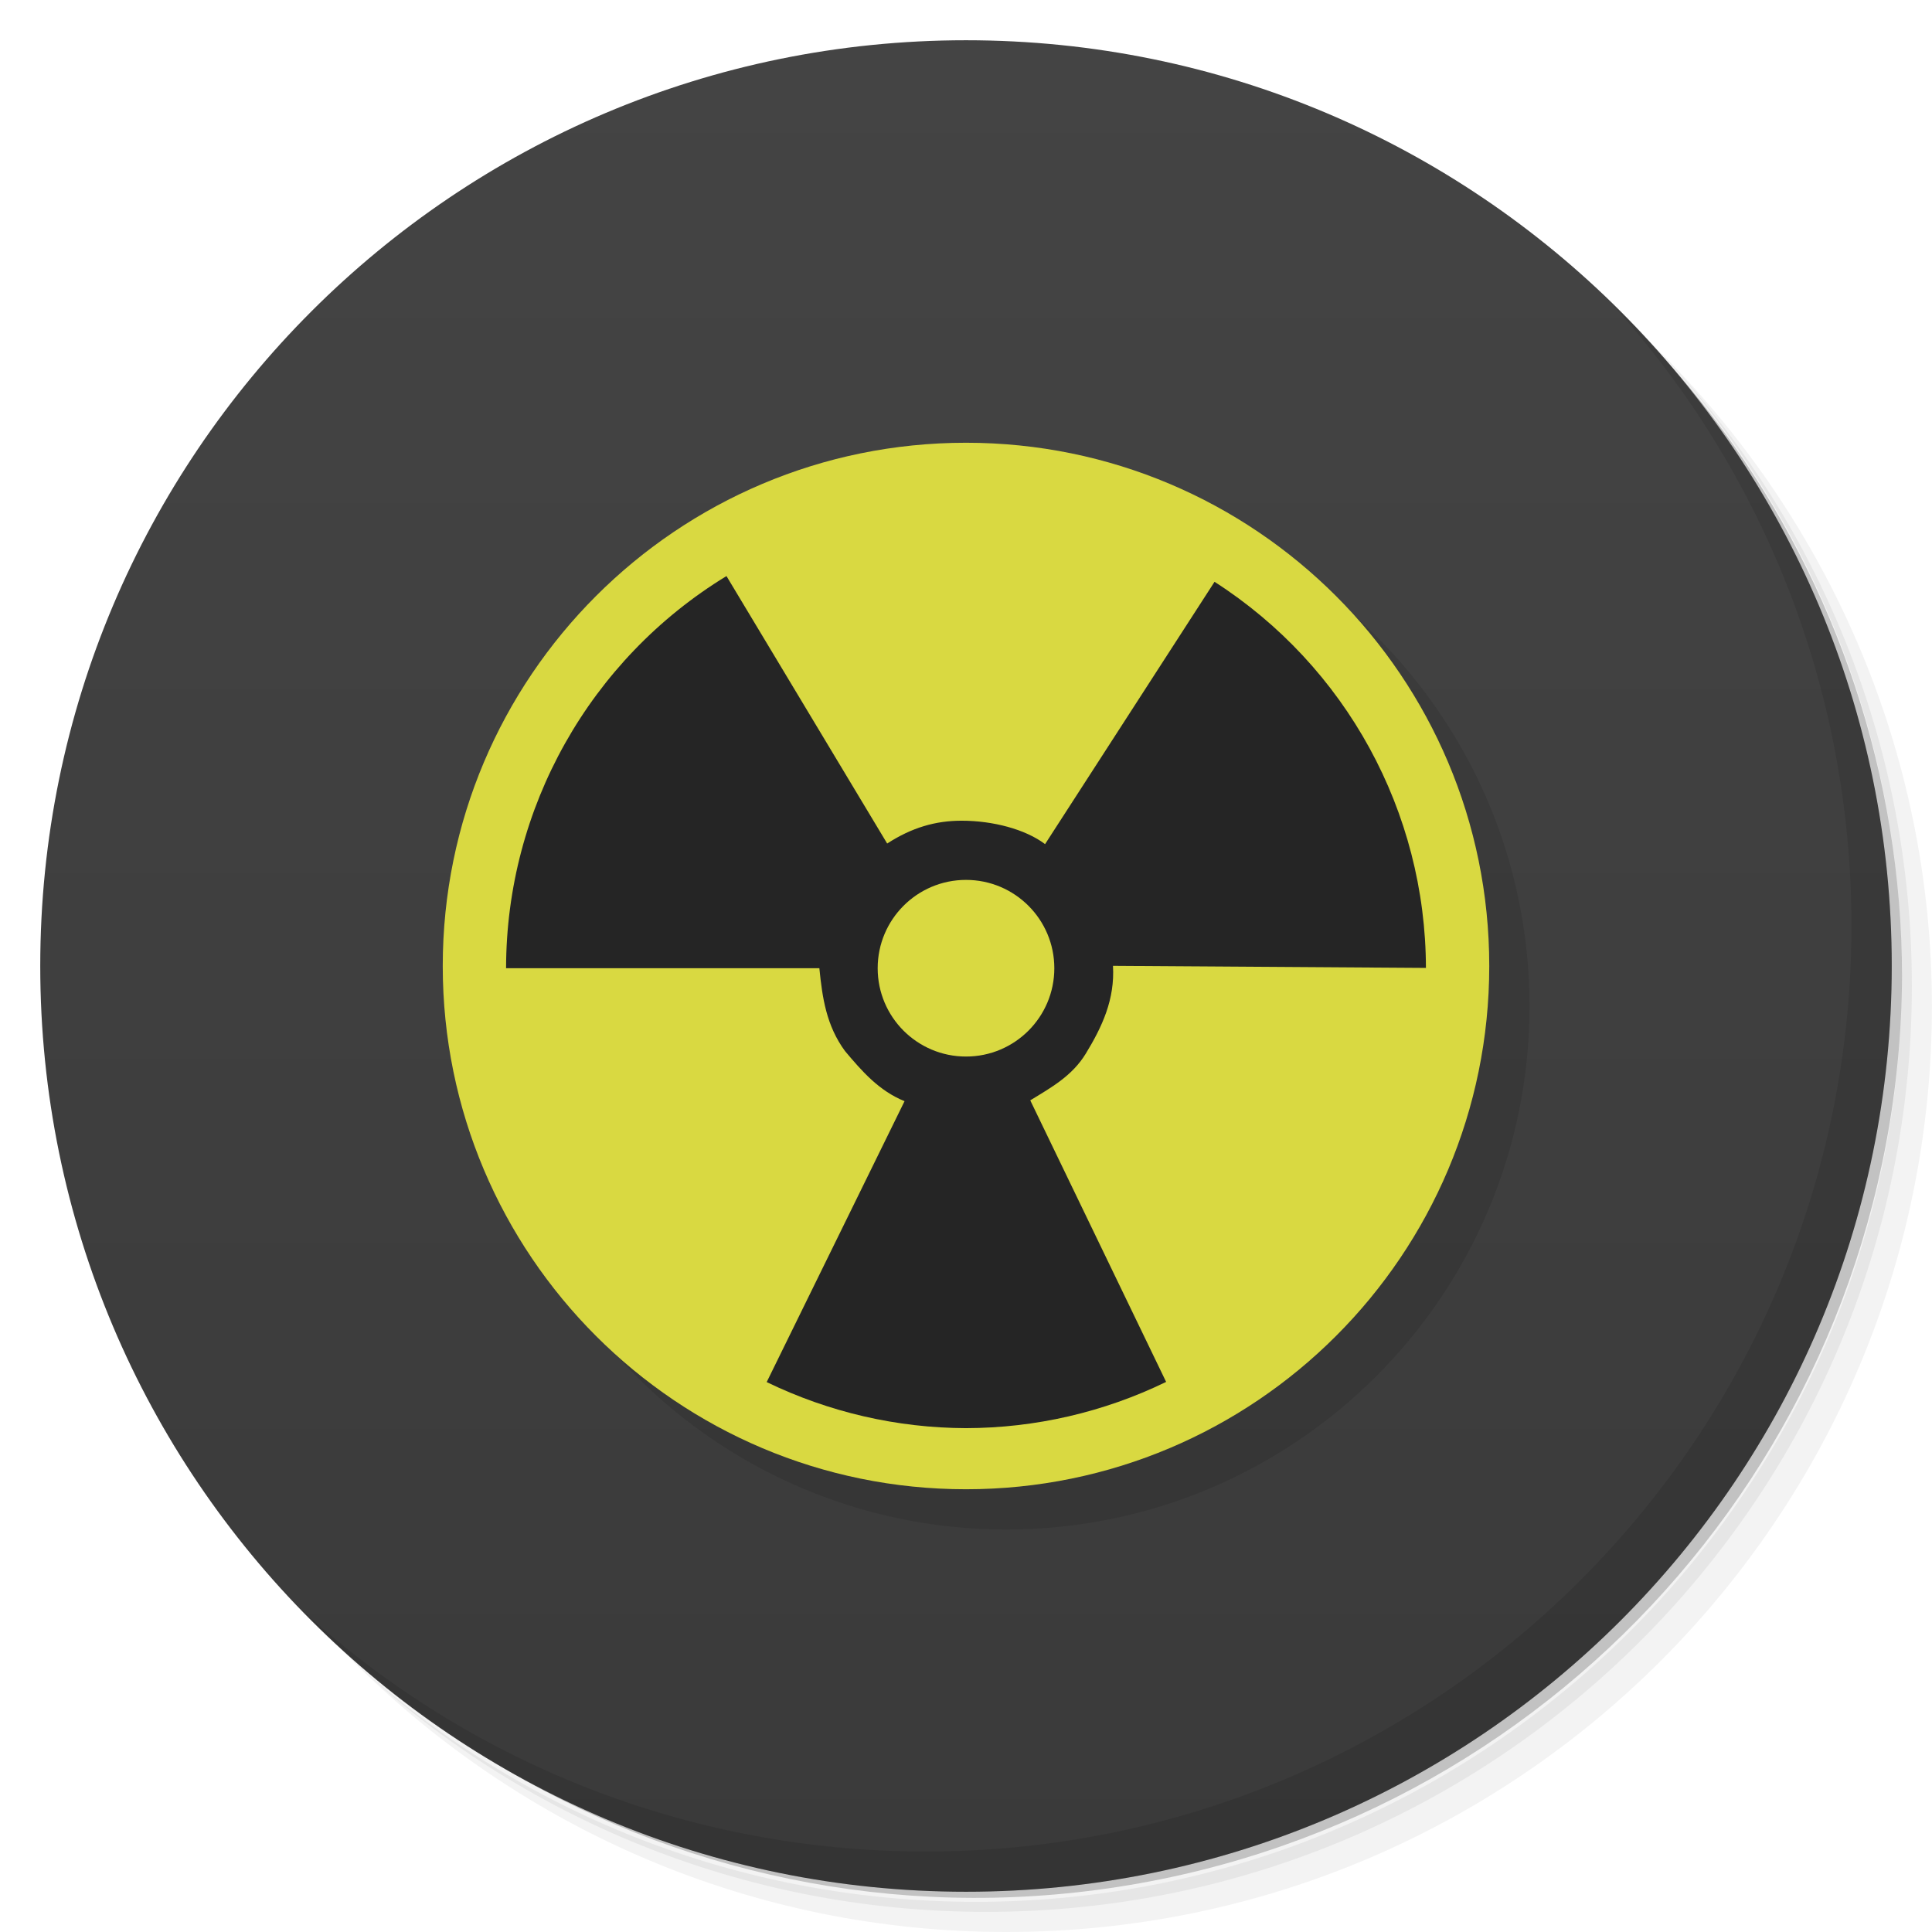
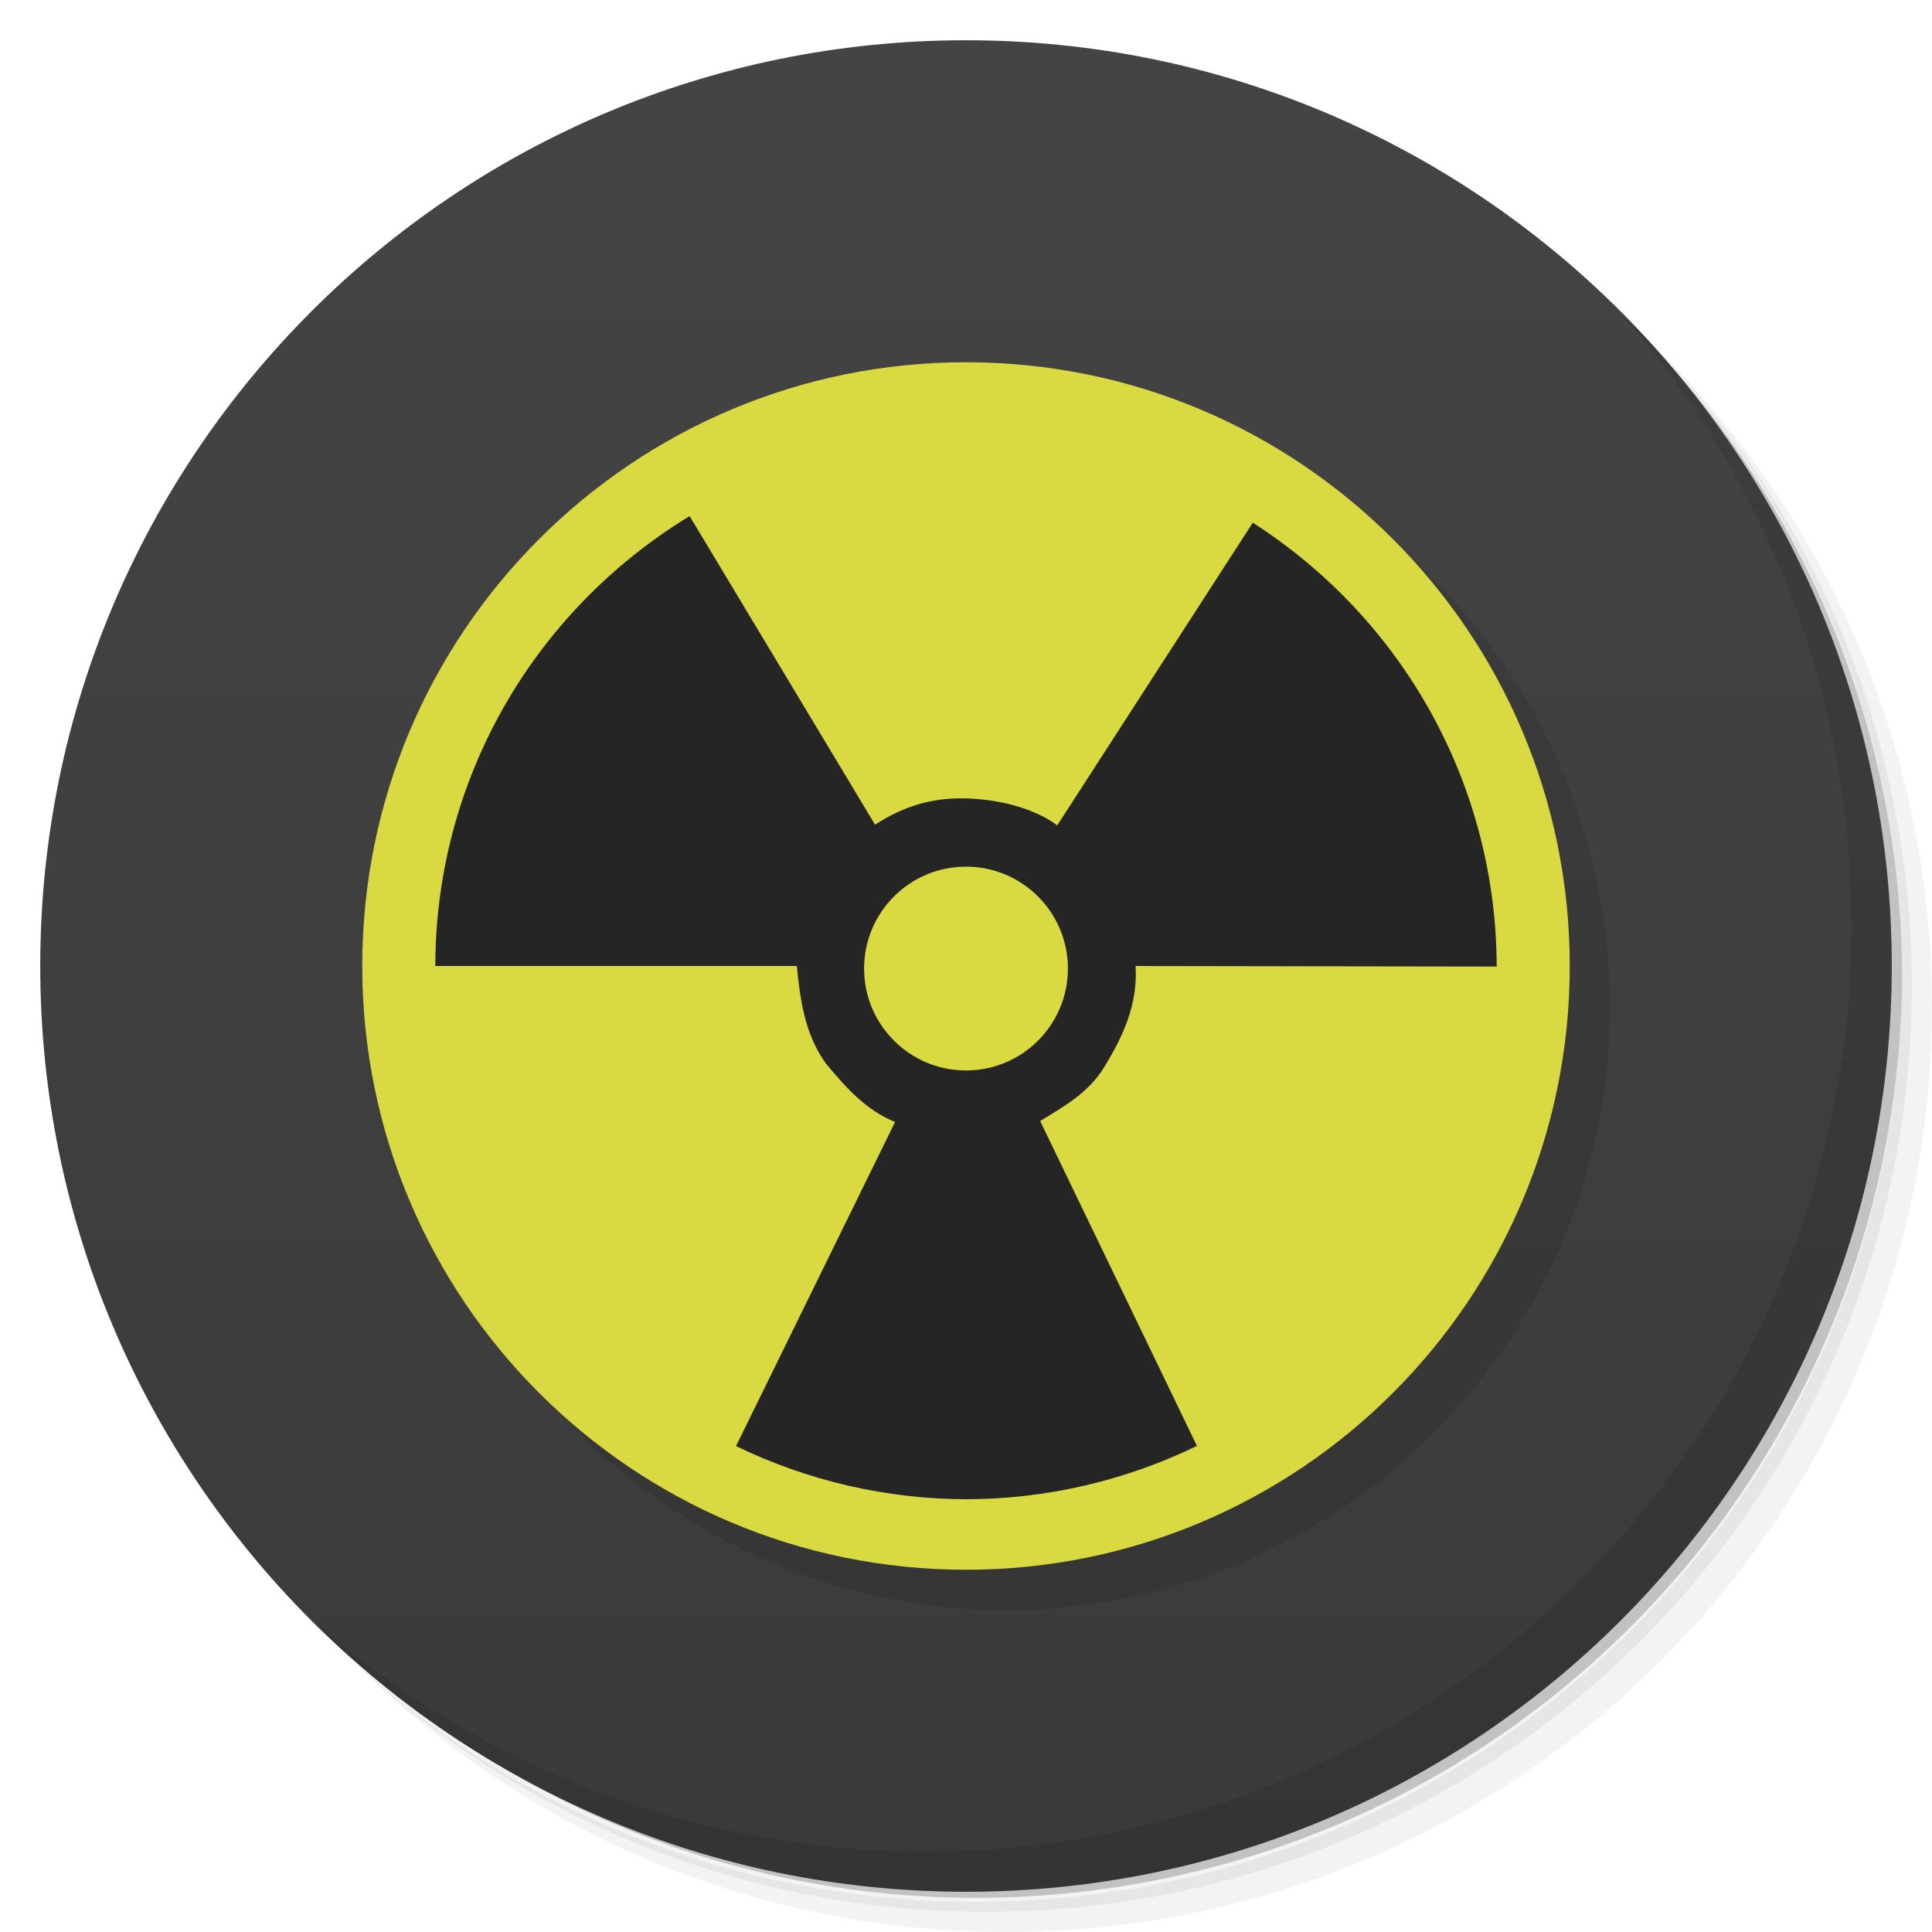
- <svg xmlns="http://www.w3.org/2000/svg" viewBox="0 0 48 48" id="svg2" version="1.1">
+ <svg xmlns="http://www.w3.org/2000/svg" version="1.1" id="svg2" viewBox="0 0 48 48">
  <defs id="defs4">
-     <linearGradient id="linearGradient3764" x1="1" x2="47" gradientUnits="userSpaceOnUse" gradientTransform="matrix(0,-1,1,0,-1.5e-6,48)">
-       <stop style="stop-color:#3a3a3a;stop-opacity:1" id="stop7" />
-       <stop offset="1" style="stop-color:#444444;stop-opacity:1" id="stop9" />
+     <linearGradient gradientTransform="matrix(0,-1,1,0,-1.5e-6,48)" gradientUnits="userSpaceOnUse" x2="47" x1="1" id="linearGradient3764">
+       <stop id="stop7" style="stop-color:#3a3a3a;stop-opacity:1" />
+       <stop id="stop9" style="stop-color:#444444;stop-opacity:1" offset="1" />
    </linearGradient>
    <clipPath id="clipPath-624550060">
-       <g transform="translate(0,-1004.362)" id="g12">
-         <path d="m -24 13 c 0 1.105 -0.672 2 -1.5 2 -0.828 0 -1.5 -0.895 -1.5 -2 0 -1.105 0.672 -2 1.5 -2 0.828 0 1.5 0.895 1.5 2 z" transform="matrix(15.33333,0,0,11.5,415,878.8622)" style="fill:#1890d0" id="path14" />
+       <g id="g12" transform="translate(0,-1004.362)">
+         <path id="path14" style="fill:#1890d0" transform="matrix(15.33333,0,0,11.5,415,878.8622)" d="m -24 13 c 0 1.105 -0.672 2 -1.5 2 -0.828 0 -1.5 -0.895 -1.5 -2 0 -1.105 0.672 -2 1.5 -2 0.828 0 1.5 0.895 1.5 2 z" />
      </g>
    </clipPath>
    <clipPath id="clipPath-630036828">
-       <g transform="translate(0,-1004.362)" id="g17">
-         <path d="m -24 13 c 0 1.105 -0.672 2 -1.5 2 -0.828 0 -1.5 -0.895 -1.5 -2 0 -1.105 0.672 -2 1.5 -2 0.828 0 1.5 0.895 1.5 2 z" transform="matrix(15.33333,0,0,11.5,415,878.8622)" style="fill:#1890d0" id="path19" />
+       <g id="g17" transform="translate(0,-1004.362)">
+         <path id="path19" style="fill:#1890d0" transform="matrix(15.33333,0,0,11.5,415,878.8622)" d="m -24 13 c 0 1.105 -0.672 2 -1.5 2 -0.828 0 -1.5 -0.895 -1.5 -2 0 -1.105 0.672 -2 1.5 -2 0.828 0 1.5 0.895 1.5 2 z" />
      </g>
    </clipPath>
  </defs>
  <g id="g21">
-     <path d="m 36.31 5 c 5.859 4.062 9.688 10.831 9.688 18.5 c 0 12.426 -10.07 22.5 -22.5 22.5 c -7.669 0 -14.438 -3.828 -18.5 -9.688 c 1.037 1.822 2.306 3.499 3.781 4.969 c 4.085 3.712 9.514 5.969 15.469 5.969 c 12.703 0 23 -10.298 23 -23 c 0 -5.954 -2.256 -11.384 -5.969 -15.469 c -1.469 -1.475 -3.147 -2.744 -4.969 -3.781 z m 4.969 3.781 c 3.854 4.113 6.219 9.637 6.219 15.719 c 0 12.703 -10.297 23 -23 23 c -6.081 0 -11.606 -2.364 -15.719 -6.219 c 4.16 4.144 9.883 6.719 16.219 6.719 c 12.703 0 23 -10.298 23 -23 c 0 -6.335 -2.575 -12.06 -6.719 -16.219 z" style="opacity:0.05" id="path23" />
-     <path d="m 41.28 8.781 c 3.712 4.085 5.969 9.514 5.969 15.469 c 0 12.703 -10.297 23 -23 23 c -5.954 0 -11.384 -2.256 -15.469 -5.969 c 4.113 3.854 9.637 6.219 15.719 6.219 c 12.703 0 23 -10.298 23 -23 c 0 -6.081 -2.364 -11.606 -6.219 -15.719 z" style="opacity:0.1" id="path25" />
-     <path d="m 31.25 2.375 c 8.615 3.154 14.75 11.417 14.75 21.13 c 0 12.426 -10.07 22.5 -22.5 22.5 c -9.708 0 -17.971 -6.135 -21.12 -14.75 a 23 23 0 0 0 44.875 -7 a 23 23 0 0 0 -16 -21.875 z" style="opacity:0.2" id="path27" />
+     <path id="path23" style="opacity:0.05" d="m 36.31 5 c 5.859 4.062 9.688 10.831 9.688 18.5 c 0 12.426 -10.07 22.5 -22.5 22.5 c -7.669 0 -14.438 -3.828 -18.5 -9.688 c 1.037 1.822 2.306 3.499 3.781 4.969 c 4.085 3.712 9.514 5.969 15.469 5.969 c 12.703 0 23 -10.298 23 -23 c 0 -5.954 -2.256 -11.384 -5.969 -15.469 c -1.469 -1.475 -3.147 -2.744 -4.969 -3.781 z m 4.969 3.781 c 3.854 4.113 6.219 9.637 6.219 15.719 c 0 12.703 -10.297 23 -23 23 c -6.081 0 -11.606 -2.364 -15.719 -6.219 c 4.16 4.144 9.883 6.719 16.219 6.719 c 12.703 0 23 -10.298 23 -23 c 0 -6.335 -2.575 -12.06 -6.719 -16.219 z" />
+     <path id="path25" style="opacity:0.1" d="m 41.28 8.781 c 3.712 4.085 5.969 9.514 5.969 15.469 c 0 12.703 -10.297 23 -23 23 c -5.954 0 -11.384 -2.256 -15.469 -5.969 c 4.113 3.854 9.637 6.219 15.719 6.219 c 12.703 0 23 -10.298 23 -23 c 0 -6.081 -2.364 -11.606 -6.219 -15.719 z" />
+     <path id="path27" style="opacity:0.2" d="m 31.25 2.375 c 8.615 3.154 14.75 11.417 14.75 21.13 c 0 12.426 -10.07 22.5 -22.5 22.5 c -9.708 0 -17.971 -6.135 -21.12 -14.75 a 23 23 0 0 0 44.875 -7 a 23 23 0 0 0 -16 -21.875 z" />
  </g>
  <g id="g29">
-     <path d="m 24 1 c 12.703 0 23 10.297 23 23 c 0 12.703 -10.297 23 -23 23 -12.703 0 -23 -10.297 -23 -23 0 -12.703 10.297 -23 23 -23 z" style="fill:url(#linearGradient3764);fill-opacity:1" id="path31" />
+     <path id="path31" style="fill:url(#linearGradient3764);fill-opacity:1" d="m 24 1 c 12.703 0 23 10.297 23 23 c 0 12.703 -10.297 23 -23 23 -12.703 0 -23 -10.297 -23 -23 0 -12.703 10.297 -23 23 -23 z" />
  </g>
  <g id="g65">
-     <path d="m 40.03 7.531 c 3.712 4.084 5.969 9.514 5.969 15.469 0 12.703 -10.297 23 -23 23 c -5.954 0 -11.384 -2.256 -15.469 -5.969 4.178 4.291 10.01 6.969 16.469 6.969 c 12.703 0 23 -10.298 23 -23 0 -6.462 -2.677 -12.291 -6.969 -16.469 z" style="opacity:0.1" id="path67" />
+     <path id="path67" style="opacity:0.1" d="m 40.03 7.531 c 3.712 4.084 5.969 9.514 5.969 15.469 0 12.703 -10.297 23 -23 23 c -5.954 0 -11.384 -2.256 -15.469 -5.969 4.178 4.291 10.01 6.969 16.469 6.969 c 12.703 0 23 -10.298 23 -23 0 -6.462 -2.677 -12.291 -6.969 -16.469 z" />
  </g>
-   <g id="g4284-4" transform="matrix(0.1017781,0,0,0.1017781,32.86624,43.34076)" style="fill:#000000;fill-opacity:1;opacity:0.1">
-     <circle r="127.729" cy="-180.203" cx="-77.288" id="path4218-9" style="color:#000000;clip-rule:nonzero;display:inline;overflow:visible;visibility:visible;opacity:1;isolation:auto;mix-blend-mode:normal;color-interpolation:sRGB;color-interpolation-filters:linearRGB;solid-color:#000000;solid-opacity:1;fill:#000000;fill-opacity:1;fill-rule:evenodd;stroke:none;stroke-width:0.3;stroke-linecap:butt;stroke-linejoin:miter;stroke-miterlimit:4;stroke-dasharray:none;stroke-dashoffset:0;stroke-opacity:1;color-rendering:auto;image-rendering:auto;shape-rendering:auto;text-rendering:auto;enable-background:accumulate" />
-     <path id="path4220-8" d="m -77.289,-67.39 a 112.271,112.271 0 0 1 -48.652,-11.246 l 33.652,-68.57 a 35.797,35.797 0 0 1 -1.236,-0.553 35.797,35.797 0 0 1 -3.104,-1.779 35.797,35.797 0 0 1 -2.91,-2.082 35.797,35.797 0 0 1 -2.689,-2.361 35.797,35.797 0 0 1 -2.438,-2.617 35.797,35.797 0 0 1 -2.166,-2.85 35.797,35.797 0 0 1 -1.871,-3.051 35.797,35.797 0 0 1 -1.557,-3.221 35.797,35.797 0 0 1 -1.227,-3.361 35.797,35.797 0 0 1 -0.885,-3.467 35.797,35.797 0 0 0 0,-0.002 35.797,35.797 0 0 1 -0.535,-3.537 35.797,35.797 0 0 1 -0.178,-3.574 l -76.475,0 a 112.271,112.271 0 0 1 53.801,-95.729 l 39.227,65.291 a 35.797,35.797 0 0 1 1.135,-0.738 35.797,35.797 0 0 1 3.18,-1.641 35.797,35.797 0 0 1 3.328,-1.316 35.797,35.797 0 0 1 3.441,-0.977 35.797,35.797 0 0 1 3.521,-0.627 35.797,35.797 0 0 0 0.002,0 35.797,35.797 0 0 1 3.566,-0.273 35.797,35.797 0 0 0 0.002,0 35.797,35.797 0 0 1 3.576,0.084 35.797,35.797 0 0 1 3.551,0.439 35.797,35.797 0 0 1 3.488,0.793 35.797,35.797 0 0 1 3.393,1.139 35.797,35.797 0 0 1 3.264,1.471 35.797,35.797 0 0 1 3.098,1.791 l 41.369,-64.035 a 112.271,112.271 0 0 1 51.6,94.328 112.271,112.271 0 0 1 -0.01,0.197 112.271,112.271 0 0 0 0,-0.271 l -76.381,-0.508 a 35.797,35.797 0 0 1 0.039,1.354 35.797,35.797 0 0 1 -0.254,3.568 35.797,35.797 0 0 1 -0.611,3.527 35.797,35.797 0 0 1 -0.957,3.447 35.797,35.797 0 0 1 -1.297,3.334 35.797,35.797 0 0 0 -0.002,0 35.797,35.797 0 0 1 -1.623,3.188 35.797,35.797 0 0 0 -0.002,0.002 35.797,35.797 0 0 1 -1.934,3.01 35.797,35.797 0 0 1 -2.225,2.801 35.797,35.797 0 0 1 -2.494,2.566 35.797,35.797 0 0 1 -2.736,2.303 35.797,35.797 0 0 0 -0.002,0.002 35.797,35.797 0 0 1 -2.953,2.02 35.797,35.797 0 0 1 -3.143,1.713 l 33.168,68.732 a 112.271,112.271 0 0 1 -48.855,11.287 z m 0,-90.711 a 21.559,21.559 0 0 0 21.561,-21.561 21.559,21.559 0 0 0 -21.561,-21.559 21.559,21.559 0 0 0 -21.559,21.559 21.559,21.559 0 0 0 21.559,21.561 z m -19.309,-31.621 a 21.559,21.559 0 0 1 1.078,-1.865 21.559,21.559 0 0 0 -1.078,1.865 z" style="color:#000000;clip-rule:nonzero;display:inline;overflow:visible;visibility:visible;opacity:1;isolation:auto;mix-blend-mode:normal;color-interpolation:sRGB;color-interpolation-filters:linearRGB;solid-color:#000000;solid-opacity:1;fill:#000000;fill-opacity:1;fill-rule:evenodd;stroke:none;stroke-width:0.3;stroke-linecap:butt;stroke-linejoin:miter;stroke-miterlimit:4;stroke-dasharray:none;stroke-dashoffset:0;stroke-opacity:1;color-rendering:auto;image-rendering:auto;shape-rendering:auto;text-rendering:auto;enable-background:accumulate" />
+   <g style="fill:#000000;fill-opacity:1;opacity:0.1" transform="matrix(0.1174363,0,0,0.1174363,34.07643,46.16242)" id="g4284-0">
+     <circle style="color:#000000;clip-rule:nonzero;display:inline;overflow:visible;visibility:visible;opacity:1;isolation:auto;mix-blend-mode:normal;color-interpolation:sRGB;color-interpolation-filters:linearRGB;solid-color:#000000;solid-opacity:1;fill:#000000;fill-opacity:1;fill-rule:evenodd;stroke:none;stroke-width:0.3;stroke-linecap:butt;stroke-linejoin:miter;stroke-miterlimit:4;stroke-dasharray:none;stroke-dashoffset:0;stroke-opacity:1;color-rendering:auto;image-rendering:auto;shape-rendering:auto;text-rendering:auto;enable-background:accumulate" id="path4218-3" cx="-77.288" cy="-180.203" r="127.729" />
+     <path style="color:#000000;clip-rule:nonzero;display:inline;overflow:visible;visibility:visible;opacity:1;isolation:auto;mix-blend-mode:normal;color-interpolation:sRGB;color-interpolation-filters:linearRGB;solid-color:#000000;solid-opacity:1;fill:#000000;fill-opacity:1;fill-rule:evenodd;stroke:none;stroke-width:0.3;stroke-linecap:butt;stroke-linejoin:miter;stroke-miterlimit:4;stroke-dasharray:none;stroke-dashoffset:0;stroke-opacity:1;color-rendering:auto;image-rendering:auto;shape-rendering:auto;text-rendering:auto;enable-background:accumulate" d="m -77.289,-67.39 c -16.856,-0.049 -33.485,-3.893 -48.652,-11.246 l 33.652,-68.57 c -6.284,-2.553 -10.417,-7.343 -14.543,-12.242 -4.551,-6.216 -5.527,-12.982 -6.252,-20.213 l -76.475,0 c 0.04,-39.101 20.421,-75.365 53.801,-95.729 l 39.227,65.291 c 6.036,-3.911 11.827,-5.572 18.174,-5.572 7.593,0 15.549,2.071 20.371,5.717 l 41.369,-64.035 c 32.116,20.627 51.553,56.158 51.6,94.328 -0.003,0.066 -0.007,0.132 -0.01,0.197 1.09e-4,-0.09 1.09e-4,-0.181 0,-0.271 l -76.381,-0.508 c 0.48,8.181 -2.633,14.856 -6.641,21.43 -3.318,5.442 -8.41,8.255 -13.553,11.404 l 33.168,68.732 c -15.226,7.397 -31.928,11.256 -48.855,11.287 z m 0,-90.711 c 11.908,5.4e-4 21.561,-9.653 21.561,-21.561 -5.41e-4,-11.907 -9.653,-21.559 -21.561,-21.559 -11.906,5.4e-4 -21.558,9.652 -21.559,21.559 -5.41e-4,11.907 9.652,21.56 21.559,21.561 z" id="path4220-3" />
  </g>
-   <g id="g4284" transform="matrix(0.1017781,0,0,0.1017781,31.86624,42.34076)">
-     <circle r="127.729" cy="-180.203" cx="-77.288" id="path4218" style="color:#000000;clip-rule:nonzero;display:inline;overflow:visible;visibility:visible;opacity:1;isolation:auto;mix-blend-mode:normal;color-interpolation:sRGB;color-interpolation-filters:linearRGB;solid-color:#000000;solid-opacity:1;fill:#d9d941;fill-opacity:1;fill-rule:evenodd;stroke:none;stroke-width:0.3;stroke-linecap:butt;stroke-linejoin:miter;stroke-miterlimit:4;stroke-dasharray:none;stroke-dashoffset:0;stroke-opacity:1;color-rendering:auto;image-rendering:auto;shape-rendering:auto;text-rendering:auto;enable-background:accumulate" />
-     <path id="path4220" d="m -77.289,-67.39 c -16.856,-0.049 -33.485,-3.893 -48.652,-11.246 l 33.652,-68.57 c -6.284,-2.553 -10.417,-7.343 -14.543,-12.242 -4.551,-6.216 -5.527,-12.982 -6.252,-20.213 l -76.475,0 c 0.04,-39.101 20.421,-75.365 53.801,-95.729 l 39.227,65.291 c 6.036,-3.911 11.827,-5.572 18.174,-5.572 7.593,0 15.549,2.071 20.371,5.717 l 41.369,-64.035 c 32.116,20.627 51.553,56.158 51.6,94.328 -0.003,0.066 -0.007,0.132 -0.01,0.197 1.09e-4,-0.09 1.09e-4,-0.181 0,-0.271 l -76.381,-0.508 c 0.48,8.181 -2.633,14.856 -6.641,21.43 -3.318,5.442 -8.41,8.255 -13.553,11.404 l 33.168,68.732 c -15.226,7.397 -31.928,11.256 -48.855,11.287 z m 0,-90.711 c 11.908,5.4e-4 21.561,-9.653 21.561,-21.561 -5.41e-4,-11.907 -9.653,-21.559 -21.561,-21.559 -11.906,5.4e-4 -21.558,9.652 -21.559,21.559 -5.41e-4,11.907 9.652,21.56 21.559,21.561 z" style="color:#000000;clip-rule:nonzero;display:inline;overflow:visible;visibility:visible;opacity:1;isolation:auto;mix-blend-mode:normal;color-interpolation:sRGB;color-interpolation-filters:linearRGB;solid-color:#000000;solid-opacity:1;fill:#252525;fill-opacity:1;fill-rule:evenodd;stroke:none;stroke-width:0.3;stroke-linecap:butt;stroke-linejoin:miter;stroke-miterlimit:4;stroke-dasharray:none;stroke-dashoffset:0;stroke-opacity:1;color-rendering:auto;image-rendering:auto;shape-rendering:auto;text-rendering:auto;enable-background:accumulate" />
+   <g transform="matrix(0.1174363,0,0,0.1174363,33.07643,45.16242)" id="g4284">
+     <circle style="color:#000000;clip-rule:nonzero;display:inline;overflow:visible;visibility:visible;opacity:1;isolation:auto;mix-blend-mode:normal;color-interpolation:sRGB;color-interpolation-filters:linearRGB;solid-color:#000000;solid-opacity:1;fill:#d9d941;fill-opacity:1;fill-rule:evenodd;stroke:none;stroke-width:0.3;stroke-linecap:butt;stroke-linejoin:miter;stroke-miterlimit:4;stroke-dasharray:none;stroke-dashoffset:0;stroke-opacity:1;color-rendering:auto;image-rendering:auto;shape-rendering:auto;text-rendering:auto;enable-background:accumulate" id="path4218" cx="-77.288" cy="-180.203" r="127.729" />
+     <path style="color:#000000;clip-rule:nonzero;display:inline;overflow:visible;visibility:visible;opacity:1;isolation:auto;mix-blend-mode:normal;color-interpolation:sRGB;color-interpolation-filters:linearRGB;solid-color:#000000;solid-opacity:1;fill:#252525;fill-opacity:1;fill-rule:evenodd;stroke:none;stroke-width:0.3;stroke-linecap:butt;stroke-linejoin:miter;stroke-miterlimit:4;stroke-dasharray:none;stroke-dashoffset:0;stroke-opacity:1;color-rendering:auto;image-rendering:auto;shape-rendering:auto;text-rendering:auto;enable-background:accumulate" d="m -77.289,-67.39 c -16.856,-0.049 -33.485,-3.893 -48.652,-11.246 l 33.652,-68.57 c -6.284,-2.553 -10.417,-7.343 -14.543,-12.242 -4.551,-6.216 -5.525,-13.524 -6.25,-20.755 l -76.475,0 c 0.04,-39.101 20.419,-74.823 53.799,-95.186 l 39.227,65.291 c 6.036,-3.911 11.827,-5.572 18.174,-5.572 7.593,0 15.549,2.071 20.371,5.717 l 41.369,-64.035 c 32.116,20.627 51.553,55.809 51.6,93.978 -0.003,0.066 -0.007,0.132 -0.01,0.197 1.09e-4,-0.09 1.09e-4,-0.181 0,-0.271 l -76.381,-0.118 c 0.48,8.181 -2.633,14.816 -6.641,21.39 -3.318,5.442 -8.41,8.255 -13.553,11.404 l 33.168,68.732 c -15.226,7.397 -31.928,11.256 -48.855,11.287 z m 0,-90.711 c 11.908,5.4e-4 21.561,-9.653 21.561,-21.561 -5.41e-4,-11.907 -9.653,-21.559 -21.561,-21.559 -11.906,5.4e-4 -21.558,9.652 -21.559,21.559 -5.41e-4,11.907 9.652,21.56 21.559,21.561 z" id="path4220" />
  </g>
</svg>
